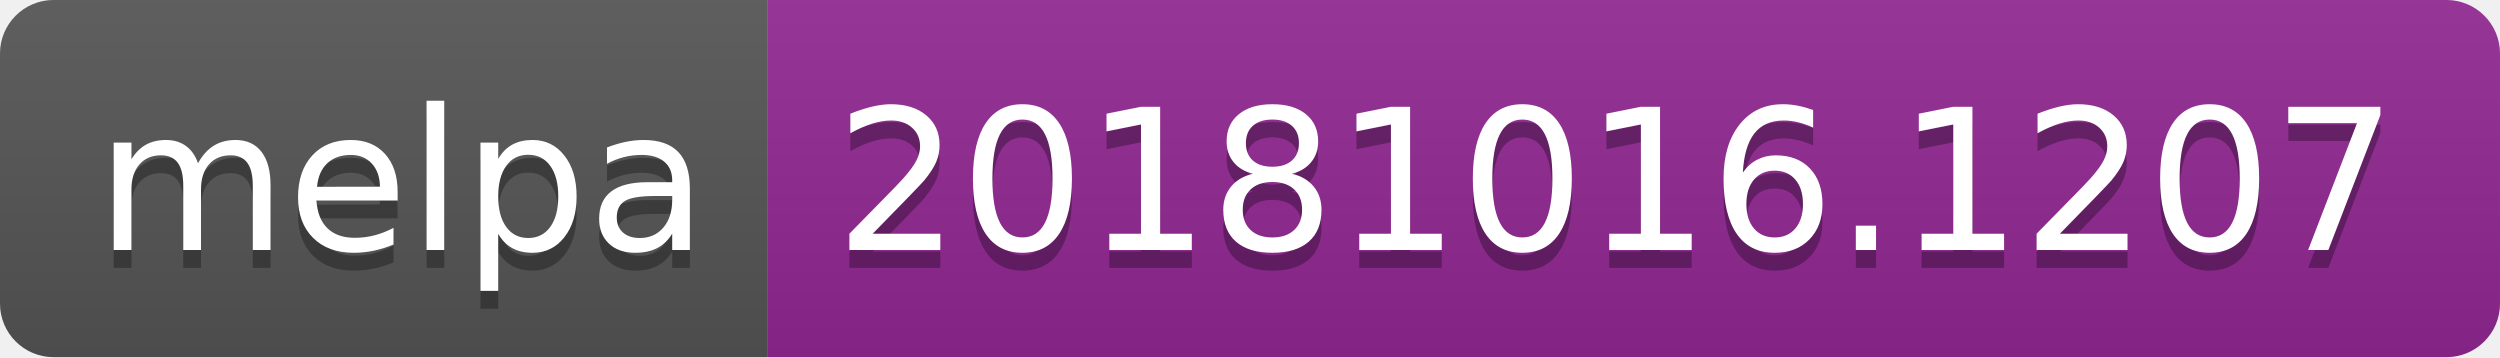
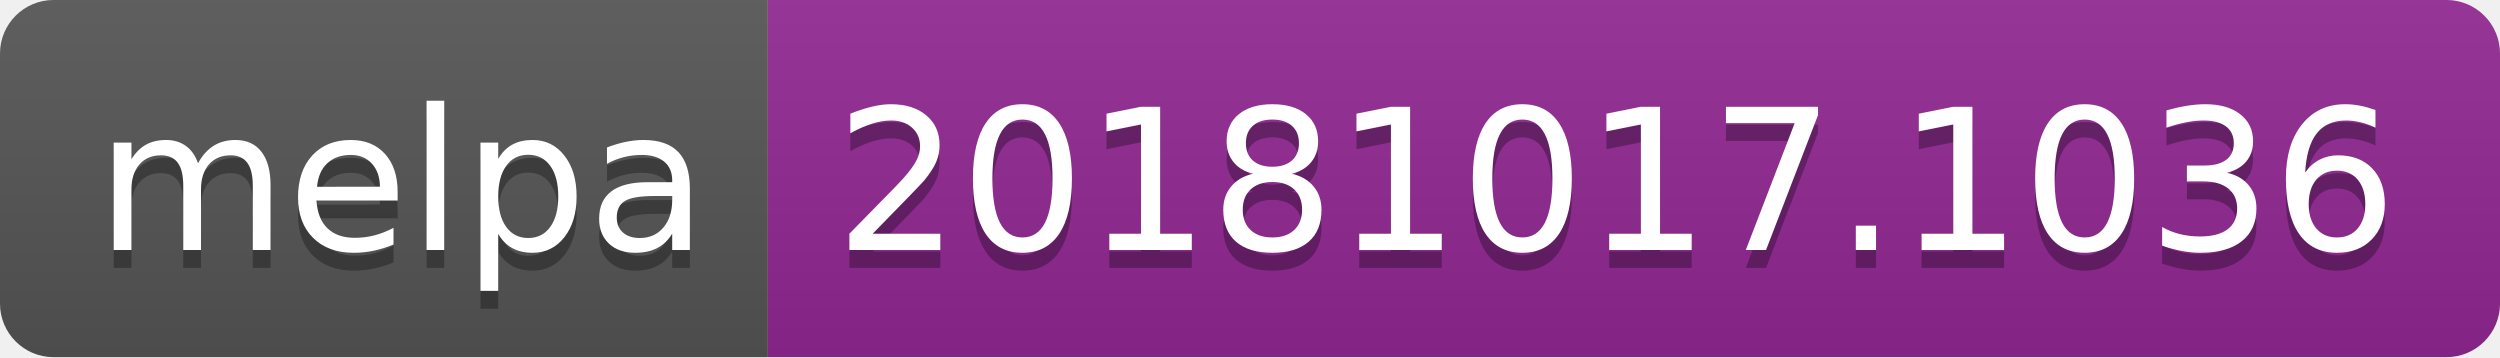
<svg xmlns="http://www.w3.org/2000/svg" width="140" height="20">
  <linearGradient id="b" x2="0" y2="100%">
    <stop offset="0" stop-color="#bbb" stop-opacity=".1" />
    <stop offset="1" stop-opacity=".1" />
  </linearGradient>
  <clipPath id="a">
    <rect width="140" height="20" rx="3" fill="#fff" />
  </clipPath>
  <g clip-path="url(#a)">
    <path fill="#555" d="M0 0h43v20H0z" />
    <path fill="#922793" d="M43 0h97v20H43z" />
    <path fill="url(#b)" d="M0 0h140v20H0z" />
  </g>
  <g fill="#fff" text-anchor="middle" font-family="DejaVu Sans,Verdana,Geneva,sans-serif" font-size="110">
    <text x="225" y="150" fill="#010101" fill-opacity=".3" transform="scale(.1)" textLength="330">melpa</text>
    <text x="225" y="140" transform="scale(.1)" textLength="330">melpa</text>
-     <text x="905" y="150" fill="#010101" fill-opacity=".3" transform="scale(.1)" textLength="870">20181016.1207</text>
-     <text x="905" y="140" transform="scale(.1)" textLength="870">20181016.1207</text>
+     <text x="905" y="150" fill="#010101" fill-opacity=".3" transform="scale(.1)" textLength="870">20181017.1036</text>
+     <text x="905" y="140" transform="scale(.1)" textLength="870">20181017.1036</text>
  </g>
</svg>
